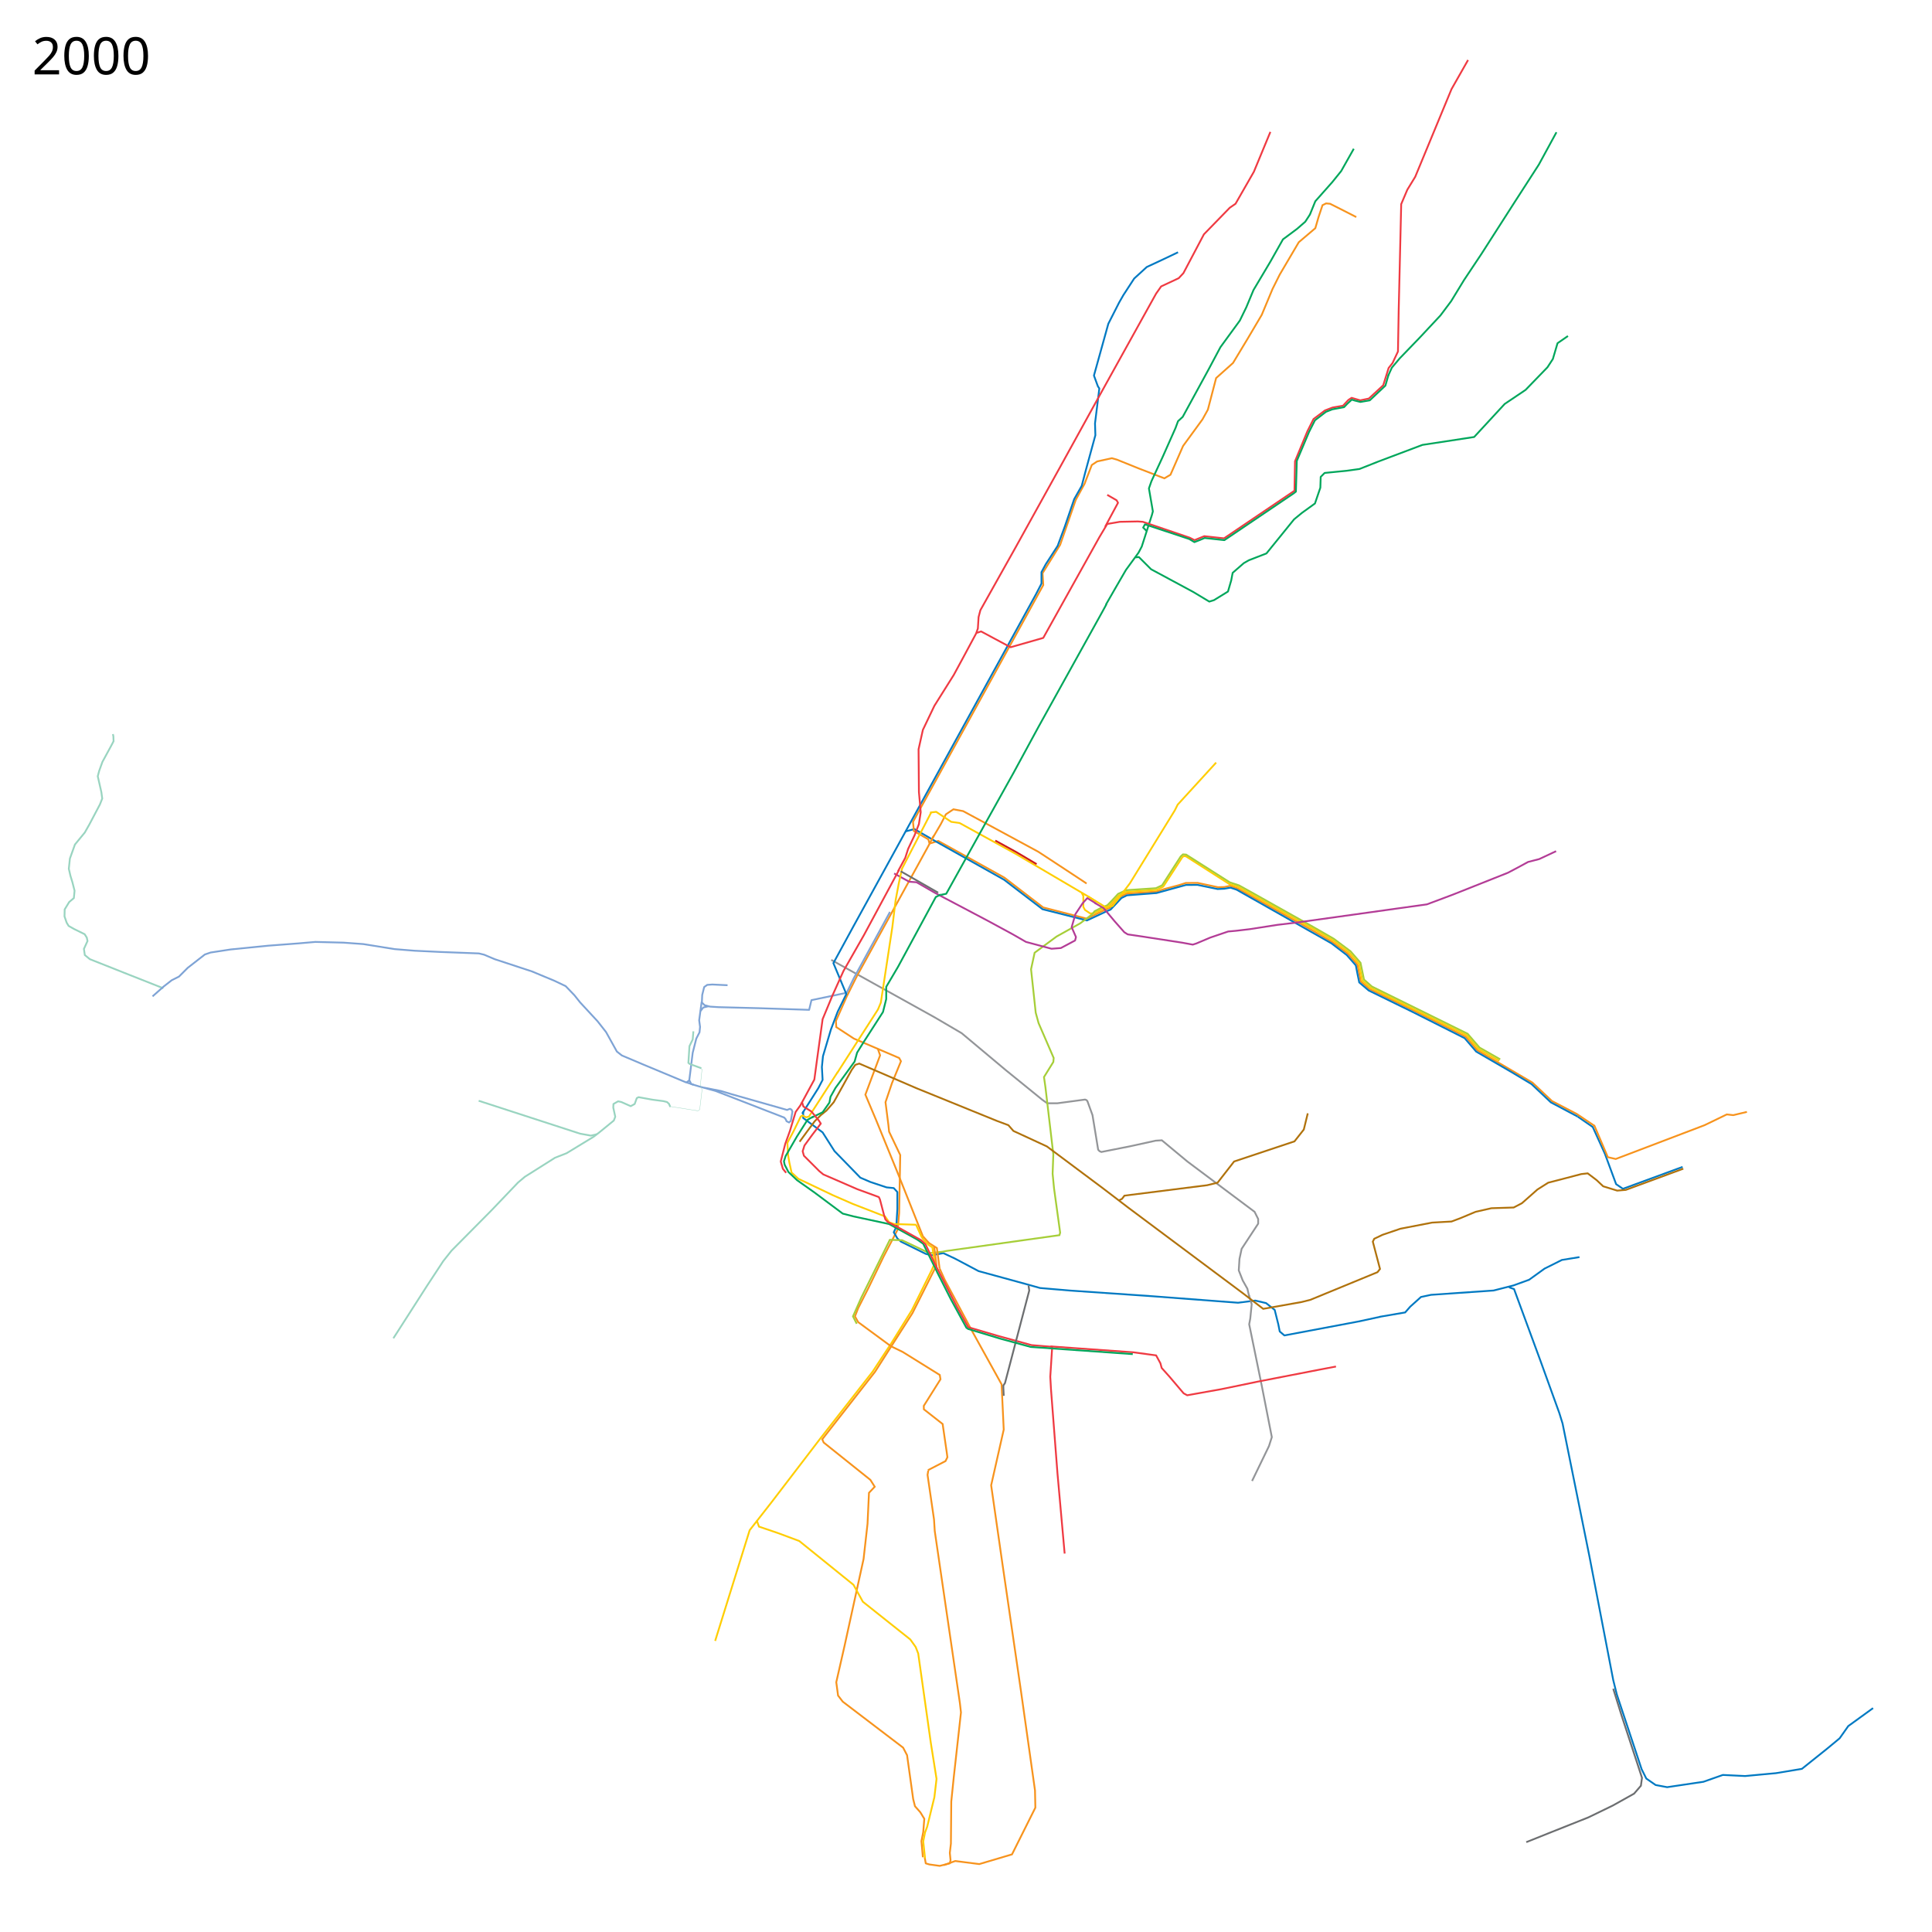
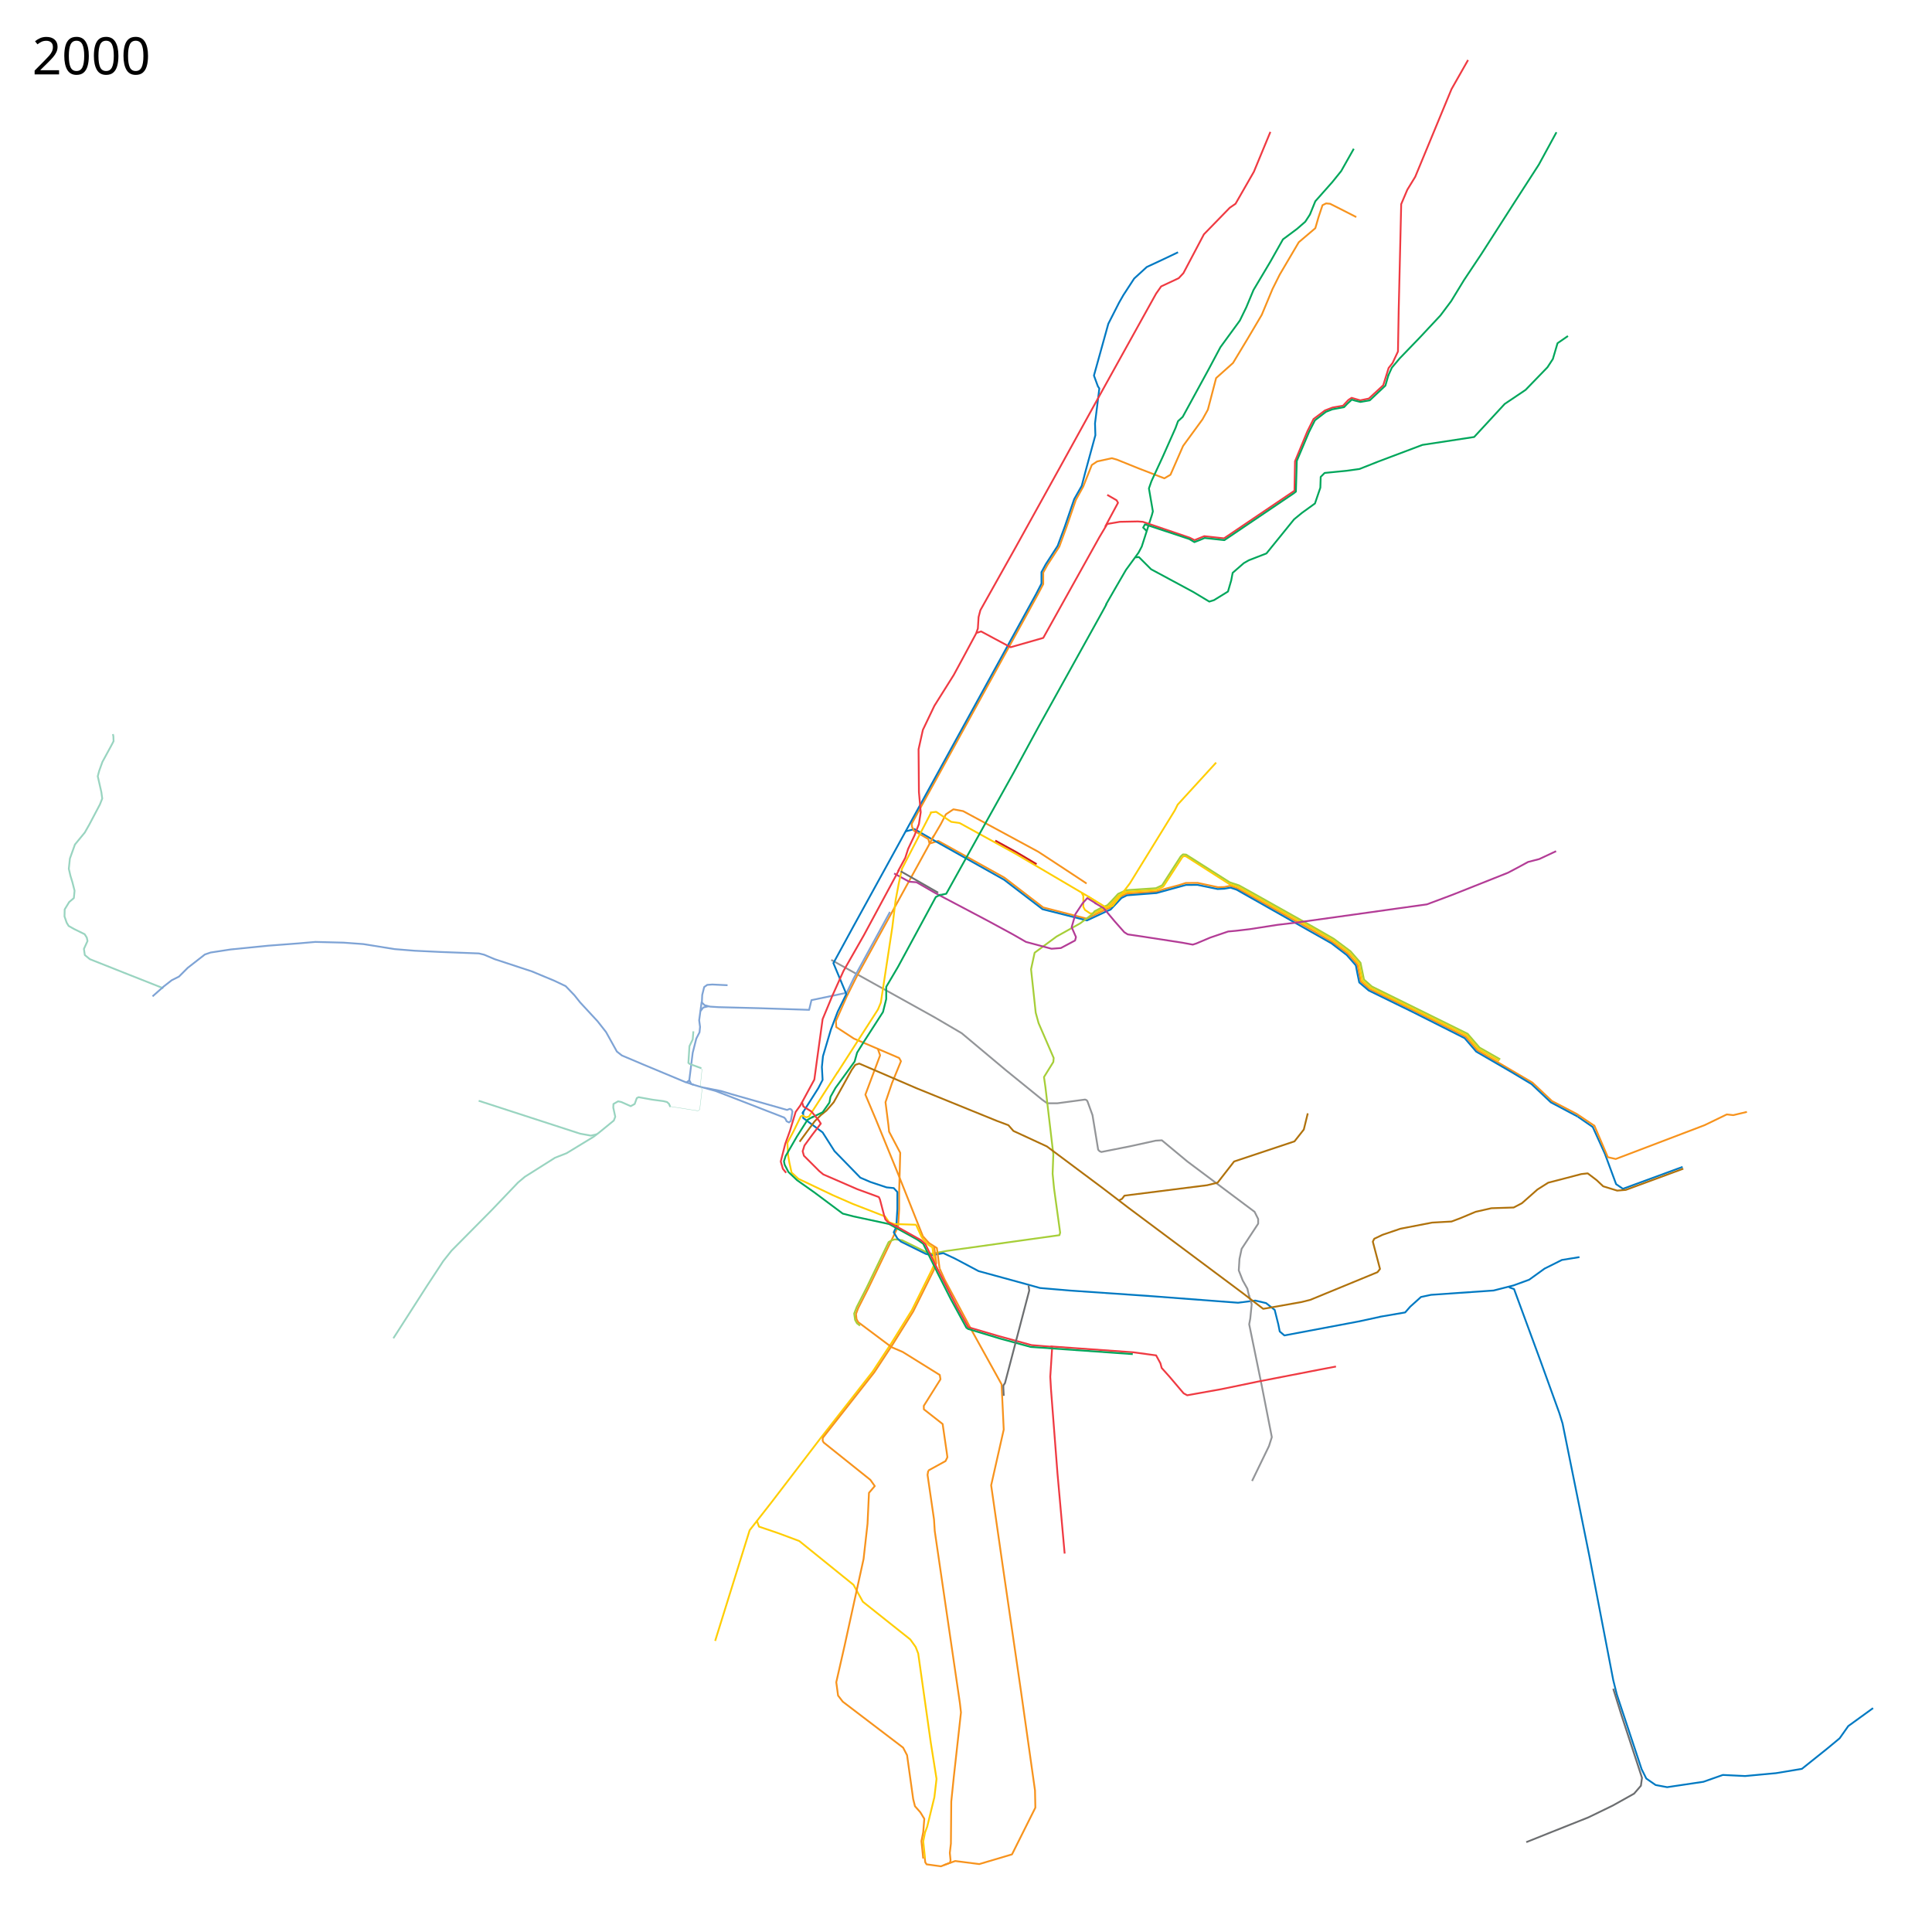
- <svg xmlns="http://www.w3.org/2000/svg" width="5376" height="5376" viewBox="0 0 5376 5376">
-   <path d="M4390 3107l42 29 34 75 31 84 19 13 166-61" fill="none" stroke="#0079c2" stroke-width="5" />
-   <path d="M2587.576 2346.983l23.187-7 184.017 102.084 35.508 27.288 72.356 55.644 121.403 31.266 56.885-27.621 6.695-2.043 29.661-31.686 18.03-8.54L3217 2481l23-7.25 39.75-10.5 19.75-6.25 33-.25 56.5 12 17.75-.5 16.75-3.5 19.5 7 203 113.75 60.75 35.25 44 33 26.5 30.25 9.25 46.749 24.75 21.5 116.25 56.5L4079 2885l32 37.5 153.25 90 54.25 51.25L4388 3100l48.75 32.75" fill="none" stroke="#f7931d" stroke-width="5" />
-   <path d="M2519.5 2313.5l25-6.5 53.5 31 196 110 107 82 123.537 31.265L3083 2534l7.365-3.034 30.228-32.204 15.318-7.448L3218 2485l82-22.5 32-.25 56.14 11.59 18.36-.84 17.5-3 16.75 5.5L3705 2625l42.5 32.5 25.25 28.75 4.75 24.5 4.75 23 26.5 22.5L3930 2815.5l145.5 73.25 32.25 37.5 96.5 56 57.25 34.25 54 51 74.5 39.5" fill="none" stroke="#0079c2" stroke-width="5" />
-   <path d="M3421.5 2460.5l-121.695-77.789-5.805-.439-3.928 2.792L3237 2467l-18 9-51.5 3.5-32.864 2.288-20.822 9.78-28.95 30.728-8.466 4.305" fill="none" stroke="#ffcd02" stroke-width="5" />
-   <path d="M3420 2459.5l24.743 7.836L3668.25 2592.5l41.25 24.25 45.25 34 27 31 9 46.5 23.25 20.25 267.5 132.25 32.5 38 57.75 33.25" fill="none" stroke="#ffcd02" stroke-width="5" />
-   <path d="M3010 2484.5l4.5 8.5v30.5l4.5 8.5 15 10 10.534-.975 27.966-13.525 6-2" fill="none" stroke="#ffcd02" stroke-width="5" stroke-linejoin="round" />
-   <path d="M3037.839 2545.847l7.97-10.292L3066.5 2525l14.746-5.976 11.229-11.482 18.77-20.228 22.204-10.28 83.051-5.534 17.178-8.068 51.88-80.482 6.29-5.56 8.669.635 121.525 77.187 25.687 8.466 27.008 14.932 181.051 101.619 55.83 32.135 46.467 34.806 27.712 31.83 9.678 46.771 21.822 19.28 167.212 82.466 99.449 49.119 32.94 38.28 57.602 32.855" fill="none" stroke="#a6ce38" stroke-width="5" />
-   <path d="M4436 3131l38 89 22 5 247-94 62-30 18 2 38-9" fill="none" stroke="#f7931d" stroke-width="5" />
-   <path d="M454.5 2750L347 2707.5l-97-38.5-14-11.5-2.5-17 10-22-2-9.5-6-9.5L206 2585l-15-8.5-5.5-9-6-17.5.5-19.5 12.5-20.5 13-11 1-10 1-10.5-6-23.5-5.5-18-4.5-19.5 3-28.5 14-39 27.5-33.5 13-23 29-55 6.5-16.5-2.5-18-10-44 4-15 9-25 24.5-45 6.5-12.5-.5-13.5-1.31-6.29" fill="none" stroke="#99d4c0" stroke-width="5" />
-   <path d="M2601 3515l-8 18.5-55.5 112-57.5 92.5-52 79-144 184-137 179-61 78-96 308" fill="none" stroke="#ffcd02" stroke-width="5" />
-   <path d="M2313 2671l288 160 75 44 123 103 101 82 14 10h28l77.31-10.37 4.187 1.635 2.436 3.05L3040 3103l11 67 4.713 29.066 3.804 4.159 5.113 2.267L3143 3190l73-16 17-1 71 59 187 140 10 20v13l-46 70-6 28-2 32 11 28 13 23 5 22" fill="none" stroke="#939598" stroke-width="5" />
-   <path d="M3774 604l-53-27-20-10-11-1-10 5-11 33-9 31-46 39-53 90-20 40-30 72-39 66-41 68-47 42-23 88-15 27-54 74-35 80-17 10-70-27-62-25-14-4-41 9-15 10-20 52-24.695 45.254L2950 1516l-49 79 2 33-362.5 659 2.5 25.5 40.23 23.049 3.452 12.312L2385 2715l-28 56-31 70 1 17 49 32 77 33 49 21 5 9-25 61-18 53 8 63 2 19 31 65-3 161-4 46-39 75-43 89-28 55-9 23 9 16 91 67 33 16 103 64 2 12-46.5 74 .25 9.5 52.25 41 11.5 79.25 1.75 13.25-5.267 10.634L2582 4091M2598.542 2324.95l-20.644 39.152" fill="none" stroke="#f7931d" stroke-width="5" />
-   <path d="M2591 2339l27-46 14-27 21-14 27 5 209 113 55 36 74.75 49.25 4.732 3.276" fill="none" stroke="#f7931d" stroke-width="5" />
-   <path d="M2588 2261l17-2 41.923 27.876 23.299 3.271 154.81 85.075L3027 2494l21.5 14" fill="none" stroke="#ffcd02" stroke-width="5" />
+ <svg xmlns="http://www.w3.org/2000/svg" width="5376" height="5376">
+   <path d="M4390 3107l42 29 34 75 31 84 19 13 166-61" fill="none" stroke="#0079c2" stroke-width="5" stroke-linejoin="round" />
+   <path d="M2587.576 2346.983l23.187-7 184.017 102.084 35.508 27.288 72.356 55.644 121.403 31.266 56.885-27.621 6.695-2.043 29.661-31.686 18.03-8.54L3217 2481l23-7.25 39.75-10.5 19.75-6.25 33-.25 56.5 12 17.75-.5 16.75-3.5 19.5 7 203 113.75 60.75 35.25 44 33 26.5 30.25 9.25 46.749 24.75 21.5 116.25 56.5L4079 2885l32 37.5 153.25 90 54.25 51.25L4388 3100l48.75 32.75" fill="none" stroke="#f7931d" stroke-width="5" stroke-linejoin="round" />
+   <path d="M2519.5 2313.5l25-6.5 53.5 31 196 110 107 82 123.537 31.265L3083 2534l7.365-3.034 30.228-32.204 15.318-7.448L3218 2485l82-22.5 32-.25 56.14 11.59 18.36-.84 17.5-3 16.75 5.5L3705 2625l42.5 32.5 25.25 28.75 4.75 24.5 4.75 23 26.5 22.5L3930 2815.5l145.5 73.25 32.25 37.5 96.5 56 57.25 34.25 54 51 74.5 39.5" fill="none" stroke="#0079c2" stroke-width="5" stroke-linejoin="round" />
+   <path d="M3421.5 2460.5l-121.695-77.789-5.805-.439-3.928 2.792L3237 2467l-18 9-51.5 3.5-32.864 2.288-20.822 9.78-28.95 30.728-8.466 4.305" fill="none" stroke="#ffcd02" stroke-width="5" stroke-linejoin="round" />
+   <path d="M3420 2459.5l24.743 7.836L3668.25 2592.5l41.25 24.25 45.25 34 27 31 9 46.5 23.25 20.25 267.5 132.25 32.5 38 57.75 33.25M3010 2484.5l4.5 8.5v30.5l4.5 8.5 15 10 10.534-.975 27.966-13.525 6-2" fill="none" stroke="#ffcd02" stroke-width="5" stroke-linejoin="round" />
+   <path d="M3037.839 2545.847l7.97-10.292L3066.5 2525l14.746-5.976 11.229-11.482 18.77-20.228 22.204-10.28 83.051-5.534 17.178-8.068 51.88-80.482 6.29-5.56 8.669.635 121.525 77.187 25.687 8.466 27.008 14.932 181.051 101.619 55.83 32.135 46.467 34.806 27.712 31.83 9.678 46.771 21.822 19.28 167.212 82.466 99.449 49.119 32.94 38.28 57.602 32.855" fill="none" stroke="#a6ce38" stroke-width="5" stroke-linejoin="round" />
+   <path d="M4436 3131l38 89 22 5 247-94 62-30 18 2 38-9" fill="none" stroke="#f7931d" stroke-width="5" stroke-linejoin="round" />
+   <path d="M454.5 2750L347 2707.5l-97-38.5-14-11.5-2.5-17 10-22-2-9.5-6-9.5L206 2585l-15-8.5-5.5-9-6-17.5.5-19.5 12.5-20.5 13-11 1-10 1-10.5-6-23.5-5.5-18-4.5-19.5 3-28.5 14-39 27.5-33.5 13-23 29-55 6.5-16.5-2.5-18-10-44 4-15 9-25 24.5-45 6.5-12.5-.5-13.5-1.31-6.29" fill="none" stroke="#99d4c0" stroke-width="5" stroke-linejoin="round" />
+   <path d="M2601 3515l-8 18.5-55.5 112-57.5 92.5-52 79-144 184-137 179-61 78-96 308" fill="none" stroke="#ffcd02" stroke-width="5" stroke-linejoin="round" />
+   <path d="M2313 2671l288 160 75 44 123 103 101 82 14 10h28l77.31-10.37 4.187 1.635 2.436 3.05L3040 3103l11 67 4.713 29.066 3.804 4.159 5.113 2.267L3143 3190l73-16 17-1 71 59 187 140 10 20v13l-46 70-6 28-2 32 11 28 13 23 5 22" fill="none" stroke="#939598" stroke-width="5" stroke-linejoin="round" />
+   <path d="M3774 604l-53-27-20-10-11-1-10 5-11 33-9 31-46 39-53 90-20 40-30 72-39 66-41 68-47 42-23 88-15 27-54 74-35 80-17 10-70-27-62-25-14-4-41 9-15 10-24 60.375-20.445 36.88-25.624 74.47-20.306 55.4-32.99 50.854-11.76 21.271v32.125l-15.467 29.55-350.605 637.509 1.197 8.691 5.375 10.625 39.855 23.049 3.452 13.062L2385 2715l-28 56-31 70 1 17 49 32 77 33 49 21 5 9-25 61-18 53 8 63 2 19 31 58.813-3.016 109.286.016 48.002-2.939 47.944-40.06 82.955-43 89-28 55-6.172 16.282 1.537 14.111L2388 3679l92.945 69.652L2512 3762l103 64 2 12-46.5 74 .25 9.5 52.25 41 11.5 79.25 1.75 13.25-5.266 10.634-42.052 23.107L2583 4092M2598.542 2324.95l-20.644 39.152" fill="none" stroke="#f7931d" stroke-width="5" stroke-linejoin="round" />
+   <path d="M2591 2339l27-46 14-27 21-14 27 5 209 113 55 36 74.75 49.25 4.732 3.276" fill="none" stroke="#f7931d" stroke-width="5" stroke-linejoin="round" />
+   <path d="M2588 2261l17-2 41.923 27.876 23.299 3.271 154.81 85.075L3027 2494l21.5 14" fill="none" stroke="#ffcd02" stroke-width="5" stroke-linejoin="round" />
  <path d="M2476.5 2537.5l-100.5 184-20 41-98 20.5-6.5 27-136.5-4.5-116-3-23.5-1.5-15-4-7.5-7.5 1-21 5.5-22 8.5-6 14-1 42.5 2" fill="none" stroke="#7ea3d5" stroke-width="5" stroke-linejoin="round" />
  <path d="M3278 702l-42 20-45 21-35 32-30 46-12 21-30 59-40 144 11 30 4 6-12 97 1 33-27 99-11 42-21 37-26 76-20 54-33 51-12 22v32l-15 29-509 926-55 101 36 86-24 49-19 50-22 74-3 30 2 36-12 23-45 71" fill="none" stroke="#0079c2" stroke-width="5" stroke-linejoin="round" />
-   <path d="M2583 4092l-2 12 18 124 2 32 70 479 3 26-20 180-7 68-1 117-3 26 2 20-2 9-28 7-29-4-10-3-3-17" fill="none" stroke="#f7931d" stroke-width="5" stroke-linejoin="round" />
+   <path d="M2583 4092l-2 12 18 124 2 32 70 479 3 26-20 180-7 68-1 117-3 26 2 20-1.375 7.25-25.375 10-39.875-5.5-3.75-5.75-1.625-14" fill="none" stroke="#f7931d" stroke-width="5" stroke-linejoin="round" />
+   <path d="M2393.12 3688.706l-8.584-6.646-5.171-9.332-2.517-17.65 7.08-18.076 27.456-53.708 61.367-127.17 8.941-4.889 8.207-2.64L2510 3451l67.5 33.25 13.492 4.348L2623 3483l10-2 315-44 2-7-17-123-4-41 2-54L2909 3025l-4-28 26-42 1-11-42-97-8-29-13-121 10-46 61-45 65.881-36.797 32.314-24.423" fill="none" stroke="#a6ce38" stroke-width="5" stroke-linejoin="round" />
  <path d="M2235 3092v19l54 40 33 52 72 74 28 12 45 15 20 2 10 11v47l-3 50-7 15 10 17 10 9 69 34 16 4 33-6 32 15 66 35 139 38 32 9 82 7 232 16 237 18 48-6 30 7 24 19 10 40 4 20 13 11 207-39 60-13" fill="none" stroke="#0079c2" stroke-width="5" stroke-linejoin="round" />
-   <path d="M2384 3683.5l-10.5-20.5 23.5-53 79-160 34 1 76 36 37-4 10-2 315-44 2-7-17-123-4-41 2-54-22-187-4-28 26-42 1-11-42-97-8-29-13-121 10-46 61-45 65.881-36.797 32.314-24.423" fill="none" stroke="#a6ce38" stroke-width="5" />
-   <path d="M3840 3664l70-12 14-16 30-27 28-6 174-12 55-14 44-16 43-31 48-24 49-8M4199 3582l14 5 74 201 52 144 9 29 75 371 66 343 10 40 69 208 13 26 26 18 32 6 101-15 54-19 62 3 86-8 72-12 70-56 35-29 24-34 69-50" fill="none" stroke="#0079c2" stroke-width="5" />
-   <path d="M4489 4699l23 74 43 131 14 43-3 22-19 22-59 33-68 33-103 41-70 28" fill="none" stroke="#6c6e70" stroke-width="5" />
-   <path d="M2442.5 2918l6.5 18.5-41 109.5 30 71 58 142 72 181" fill="none" stroke="#f7931d" stroke-width="5" />
+   <path d="M3840 3664l70-12 14-16 30-27 28-6 174-12 55-14 44-16 43-31 48-24 49-8M4199 3582l14 5 74 201 52 144 9 29 75 371 66 343 10 40 69 208 13 26 26 18 32 6 101-15 54-19 62 3 86-8 72-12 70-56 35-29 24-34 69-50" fill="none" stroke="#0079c2" stroke-width="5" stroke-linejoin="round" />
+   <path d="M4489 4699l23 74 43 131 14 43-3 22-19 22-59 33-68 33-103 41-70 28" fill="none" stroke="#6c6e70" stroke-width="5" stroke-linejoin="round" />
+   <path d="M2442.5 2918l6.5 18.5-41 109.5 30 71 58 142 72 181" fill="none" stroke="#f7931d" stroke-width="5" stroke-linejoin="round" />
  <path d="M2488 2430.5l42 23 20.5 1.5 52 30 24.5 13 118.5 62.5 72 39 37.5 21.5 71 19 26-2 39.5-21 2.5-9.5-12-27.5 10.5-36.5 20-30 13-14.5 25 15.5" fill="none" stroke="#b33c96" stroke-width="5" stroke-linejoin="round" />
-   <path d="M2591 2261l-81 156-9 41-9 48-9 74-32 210-8 19-45 70-68 106" fill="none" stroke="#ffcd02" stroke-width="5" />
+   <path d="M2591 2261l-81 156-9 41-9 48-9 74-32 210-8 19-45 70-68 106" fill="none" stroke="#ffcd02" stroke-width="5" stroke-linejoin="round" />
  <path d="M2331 2983l-80 124-8 2-10.239-5.06-4.51 2.812L2208 3148l-17 32 2 34.5 3.5 20.5 6.127 27.776 18.94 17.343L2318 3326l55 24 90 35 11 16 14 5 62 2" fill="none" stroke="#ffcd02" stroke-width="5" stroke-linejoin="round" />
-   <path d="M2606 3521l-67 133-104 163-147 188 4 9 130 104 12 19-16 17-4 86-11 98-53 242-23 101 5 37 13 17 168 128 11 21 17 122 5 20 15 17 11 18-3 37-5 25 4 45M2614.5 3529.5l14.5 32 76 142.5 82 148 6 126-35 155 31 216 52 357 39 276 1 48-65 130-91 27-67-8.5-32 11.5" fill="none" stroke="#f7931d" stroke-width="5" />
-   <path d="M2106 4231c1 4 6 17 6 17l53 18 59 22 151 122 26 47 132 105 15 21 7 18 35 248 16 101-6 51-20 82-6 16-5 25 5 47" fill="none" stroke="#ffcd02" stroke-width="5" />
-   <path d="M3475 3603l8 26-4 40-3 16 35 171 28 143-8 25-47 97" fill="none" stroke="#939598" stroke-width="5" />
-   <path d="M2225 3177l19-26 23-31 17-17 16-13 20-23 50-90 10-14 11-3.5 159 68.5 224 91 32 12 14 16 93 43 154 115 72 55 320 239 56 43 107-19 24-6 187-77 7-9-20-76 4-8 23-11 50-17 88-17 54-3 24-9 43-18 44-10 62-2 23-12 43-38 30-19 31-8 61-16 18-2 25 19 18 17 39 12 24-2 160-59" fill="none" stroke="#b0720c" stroke-width="5" />
-   <path d="M3639 3098l-11 45-26 33-168 56-46 59-29 7-230 29-7 9-8 4" fill="none" stroke="#b0720c" stroke-width="5" />
-   <path d="M2618 2489l-14 7-105 194-33 56v34l-9 36-54 84-18 29-7 25-53 73-14 25-3 16-19 27-31 15" fill="none" stroke="#00a65b" stroke-width="5" />
-   <path d="M2549 3408l15 33 5.4 8.4 14.6 15 10.42 6.538L2601 3515" fill="none" stroke="#ffcd02" stroke-width="5" />
+   <path d="M2614.5 3529.5l14.5 32 76 142.5 82 148 6 126-35 155 31 216 52 357 39 276 1 48-65 130-91 27-67-8.5-32 11.5" fill="none" stroke="#f7931d" stroke-width="5" stroke-linejoin="round" />
+   <path d="M2106 4231c1 4 6 17 6 17l53 18 59 22 151 122 26 47 132 105 15 21 7 18 35 248 16 101-6 51-20 82-6 16-5 25 5 47" fill="none" stroke="#ffcd02" stroke-width="5" stroke-linejoin="round" />
+   <path d="M3475 3603l8 26-4 40-3 16 35 171 28 143-8 25-47 97" fill="none" stroke="#939598" stroke-width="5" stroke-linejoin="round" />
+   <path d="M2225 3177l19-26 23-31 17-17 16-13 20-23 50-90 10-14 11-3.5 159 68.5 224 91 32 12 14 16 93 43 154 115 72 55 320 239 56 43 107-19 24-6 187-77 7-9-20-76 4-8 23-11 50-17 88-17 54-3 24-9 43-18 44-10 62-2 23-12 43-38 30-19 31-8 61-16 18-2 25 19 18 17 39 12 24-2 160-59" fill="none" stroke="#b0720c" stroke-width="5" stroke-linejoin="round" />
+   <path d="M3639 3098l-11 45-26 33-168 56-46 59-29 7-230 29-7 9-8 4" fill="none" stroke="#b0720c" stroke-width="5" stroke-linejoin="round" />
+   <path d="M2618 2489l-14 7-105 194-33 56v34l-9 36-54 84-18 29-7 25-53 73-14 25-3 16-19 27-31 15" fill="none" stroke="#00a65b" stroke-width="5" stroke-linejoin="round" />
+   <path d="M2549 3408l15 33 5.4 8.4 14.6 15 10.42 6.538L2601 3515" fill="none" stroke="#ffcd02" stroke-width="5" stroke-linejoin="round" />
+   <path d="M2599.028 3467.397l.816 5.581 5.532 41.771-7.545 20.479-56.705 114.021-57.05 91.565-51.337 77.965-143.35 182.328-.148 8.019 2.76 4.873 130 104 12.135 17.17-16.136 18.83-4 86-11 98-53 242-23 101 5 37 13 17 168 128 11 21 17 122 5 20 15 17 11 18-3 37-5 25 4.979 48.56" fill="none" stroke="#f7931d" stroke-width="5" stroke-linejoin="round" />
  <path d="M2263 3107l-16 9-29.5 46.5-31.5 54.5-4.572 14.478 1.897 9.398 10.631 20.472 24.083 22.77L2266 3318l79 59 31 8 98 21 78 43 17 12 38 77M2618 2490l15-3 119-214 68-122 70-129 177-319 12-22M3077 1683l27-47 29-50 35-48 9-17 28-87 3-11-11-64 7-20 31-67 36-81 7-19 13-12 72-132 33-62 54-74 18-37 20-48 47-79 35-62 39-29 23-20 13-20 15-37 47-53 25-31 35-62M3863 1045l10-22 22-26 55-57 58-62 30-40 36-59 48-72 91-142 69-107 49-90M3160 1551l9-1 34 34 117 63 45 27 13-4 39-24 9-31 4-21 31-27 14-8 49-19 77-95 22-18 36-26 15-44 1-30 11-11 61-6 36-5 53-21 122-46 144-22 85-92 58-39 61-63 15-23 13-44 29-20" fill="none" stroke="#00a65b" stroke-width="5" stroke-linejoin="round" />
  <path d="M2499 2424l20-37 8-25 18-38 12-31 5-33-5-56-1-119 12-54 32-67 54-86 26-48 36-67 5-14 2-32 5-19 97-173 123-222 102-185 127-229 20-36 20-36 14-20 49-23 13-14 57-108 72-74 16-11 51-89 46-111" fill="none" stroke="#ef3a42" stroke-width="5" stroke-linejoin="round" />
  <path d="M2718 1761l12-4 82 44 91-26 156-280 22-37 35-6 50-1 14 1 130 44 14 7 27-11 55 6 196-132.5 1.5-82 34.5-83.5 17-34 32-24 21-8 29-5 15-16 9-6 24 7 24-5 40-37 15-48 11-14 15-32 2-114 7-296 17-40 22-36 101-244 46-81" fill="none" stroke="#ef3a42" stroke-width="5" stroke-linejoin="round" />
  <path d="M3081 1377l26 15 4 7-36 67M2502 2420l-98 182-57 100-31 69-27 65-16 116-7 52-39 72-13 18-16 53-13 36-12.5 49 6 20.5 9 11" fill="none" stroke="#ef3a42" stroke-width="5" stroke-linejoin="round" />
-   <path d="M2599.028 3467.398l.815 5.58L2606 3521l-1.5 3" fill="none" stroke="#f7931d" stroke-width="5" />
  <path d="M2231.5 3066l4 13 22.5 14 20.5 25 5.5 8.5-24 31.5-21.5 29.5-5 16 3.5 12.5 42.5 42.5 11.5 9.5 94.5 41 60 22 3 6.5 11 42 4 13.5 6.5 7 36 19 57 32 12 11 35.5 73M2609 3531.5l53.5 104.5 31.5 57 82 24 94.5 26 55.5 4.5" fill="none" stroke="#ef3a42" stroke-width="5" stroke-linejoin="round" />
-   <path d="M2862 3577l2 14-67.5 257.5-4.592 6.85.092 7.65 1 21" fill="none" stroke="#6c6e70" stroke-width="5" />
  <path d="M2923 3746.5l231.5 16.5 62.5 8.5 12 22 3.5 13 21.5 24 39.5 46.5 10 5.5 95-17 101.5-21 170-33 47.5-9" fill="none" stroke="#ef3a42" stroke-width="5" stroke-linejoin="round" />
  <path d="M2928 3745.5l-5.5 85.5 2 35 18 233.5 20 223.5" fill="none" stroke="#ef3a42" stroke-width="5" stroke-linejoin="round" />
  <path d="M2606.5 3537.5l39.764 78.599L2689 3694.5l5 3.5 89.5 27 84.5 23 284 20" fill="none" stroke="#00a65b" stroke-width="5" stroke-linejoin="round" />
  <path d="M2610.5 2484l-104-59.5" fill="none" stroke="#6c6e70" stroke-width="5" stroke-linejoin="round" />
  <path d="M3046.5 2512.5l24.5 14.5 31 37 26.5 30 9.5 6 37.5 5.5L3289 2623l30 5.5 9.5-3 39-16.5 50-17 22-2 38-4.5 77-12 50.5-6 286.5-40 79-11 72-27 153.5-61 27.5-14.5 28.5-15.5 31-8 47-22" fill="none" stroke="#b33c96" stroke-width="5" stroke-linejoin="round" />
  <path d="M3190 1477l-9-9 5-9 123.5 41 14 8.5 15.5-6 13-5.5 55 6 57-38.5 135.5-91.5 6.5-5 2.5-85.5 34.21-80.906L3659 1169.5l30.5-23.5 18-7 32.5-6 9-9.5 12.5-11.5 8 2.5 16 4 26-4.5 43.5-41 9-31" fill="none" stroke="#00a65b" stroke-width="5" stroke-linejoin="round" />
  <text x="89.453" y="206.961" style="-inkscape-font-specification:Sans" font-size="144" font-weight="400" font-family="Sans">
    <tspan x="89.453" y="206.961">2000</tspan>
  </text>
-   <path d="M3027 2494l49 30 20-3 48-63 125-203 8-16 107-117" fill="none" stroke="#ffcd02" stroke-width="5" />
-   <path d="M2568 3440l17.048 18.898 21.96 13.95 7.492 56.652" fill="none" stroke="#f7931d" stroke-width="5" />
+   <path d="M3027 2494l49 30 20-3 48-63 125-203 8-16 107-117" fill="none" stroke="#ffcd02" stroke-width="5" stroke-linejoin="round" />
+   <path d="M2568 3440l17.048 18.898 21.96 13.95 7.492 56.652" fill="none" stroke="#f7931d" stroke-width="5" stroke-linejoin="round" />
  <text x="89.453" y="5273.961" style="-inkscape-font-specification:Sans" font-size="144" font-weight="400" font-family="Sans" />
-   <path d="M1952.5 2787.5l-7 51.5 2.5 18.5-1.5 15-9 17.5-10 39.5-6.5 52.5-3 23.5 5.463 11.013L1945 3023l45.873 12.612 191.239 74.15 4.082 4.507 2.507 5.641 6.896 3.448 5.015-4.388 4.388-25.701-2.507-5.642-4.388-2.194-4.389 1.567-3.447 1.567L2036.687 3045l-30.09-9.09-47.642-9.403" fill="none" stroke="#7ea3d5" stroke-width="5" />
+   <path d="M1952.5 2787.5l-7 51.5 2.5 18.5-1.5 15-9 17.5-10 39.5-6.5 52.5-3 23.5 5.463 11.013L1945 3023l45.873 12.612 191.239 74.15 4.082 4.507 2.507 5.641 6.896 3.448 5.015-4.388 4.388-25.701-2.507-5.642-4.388-2.194-4.389 1.567-3.447 1.567L2036.687 3045l-30.09-9.09-47.642-9.403" fill="none" stroke="#7ea3d5" stroke-width="5" stroke-linejoin="round" />
  <path d="M1971.5 2800l-14.5 3.5-7.5 9.5M1906 3010.5l24 8M1918 3006.5l-8.251 5.602-61.767-25.757M1847.982 2986.345L1792 2963l-61.5-26-14-11-17.5-31.5-12.5-22.5-23.5-30-49-53-15.5-19.5-24.5-25.5-31.5-15-62.5-26-103.5-34-29.5-12.5-14.5-3.5-105.5-4-73.5-3.5-55.5-4.5-87-14-55-4-78.5-2-46 4-85.5 6.5-104.5 10.5-55.5 8.5-16 5.5-47.5 37-24.5 24.5-20 10-22.5 17.5-31 27.5" fill="none" stroke="#7ea3d5" stroke-width="5" stroke-linejoin="round" />
  <path d="M1929.442 2869.749l-1.942 22.751-9 18.5-3 46.5 3.5 3 32.5 12" fill="none" stroke="#99d4c0" stroke-width="5" stroke-linejoin="round" />
-   <path d="M1865.5 3079l35.5 5.5 41 6.5 5-3.5 6.5-54.5-4.5-14.5 4.5-43-4.5-3.5" fill="none" stroke="#99d4c0" />
+   <path d="M1865.5 3079l35.5 5.5 41 6.5 5-3.5 6.5-54.5-4.5-14.5 4.5-43-4.5-3.5" fill="none" stroke="#99d4c0" stroke-linejoin="round" />
  <path d="M1094.584 3723.876L1109 3701.5l79.5-124 45-68.5 23-29 111-112 74-77.5 19-16 84-53 32-12.5 75.5-46 15-11.5 41-33.5 4-10.5-5.5-25.5.5-10 13-7.5 9 2 26 11.5 11-6 6-16.5 5-2.5 38.5 7 30.5 4 10 2.5 5.5 5 3 7 1.554.463" fill="none" stroke="#99d4c0" stroke-width="5" stroke-linejoin="round" />
  <path d="M1661.5 3156l-17.5 4-30-5.5-282-91.5" fill="none" stroke="#99d4c0" stroke-width="5" stroke-linejoin="round" />
  <path d="M2769.5 2339l58.766 32.221 56.234 33.279" fill="none" stroke="#cd1b19" stroke-width="5" stroke-linejoin="round" />
+   <path d="M2862 3577l2 14-67.5 257.5-4.592 6.85.092 7.65 1 21" fill="none" stroke="#6c6e70" stroke-width="5" stroke-linejoin="round" />
</svg>
